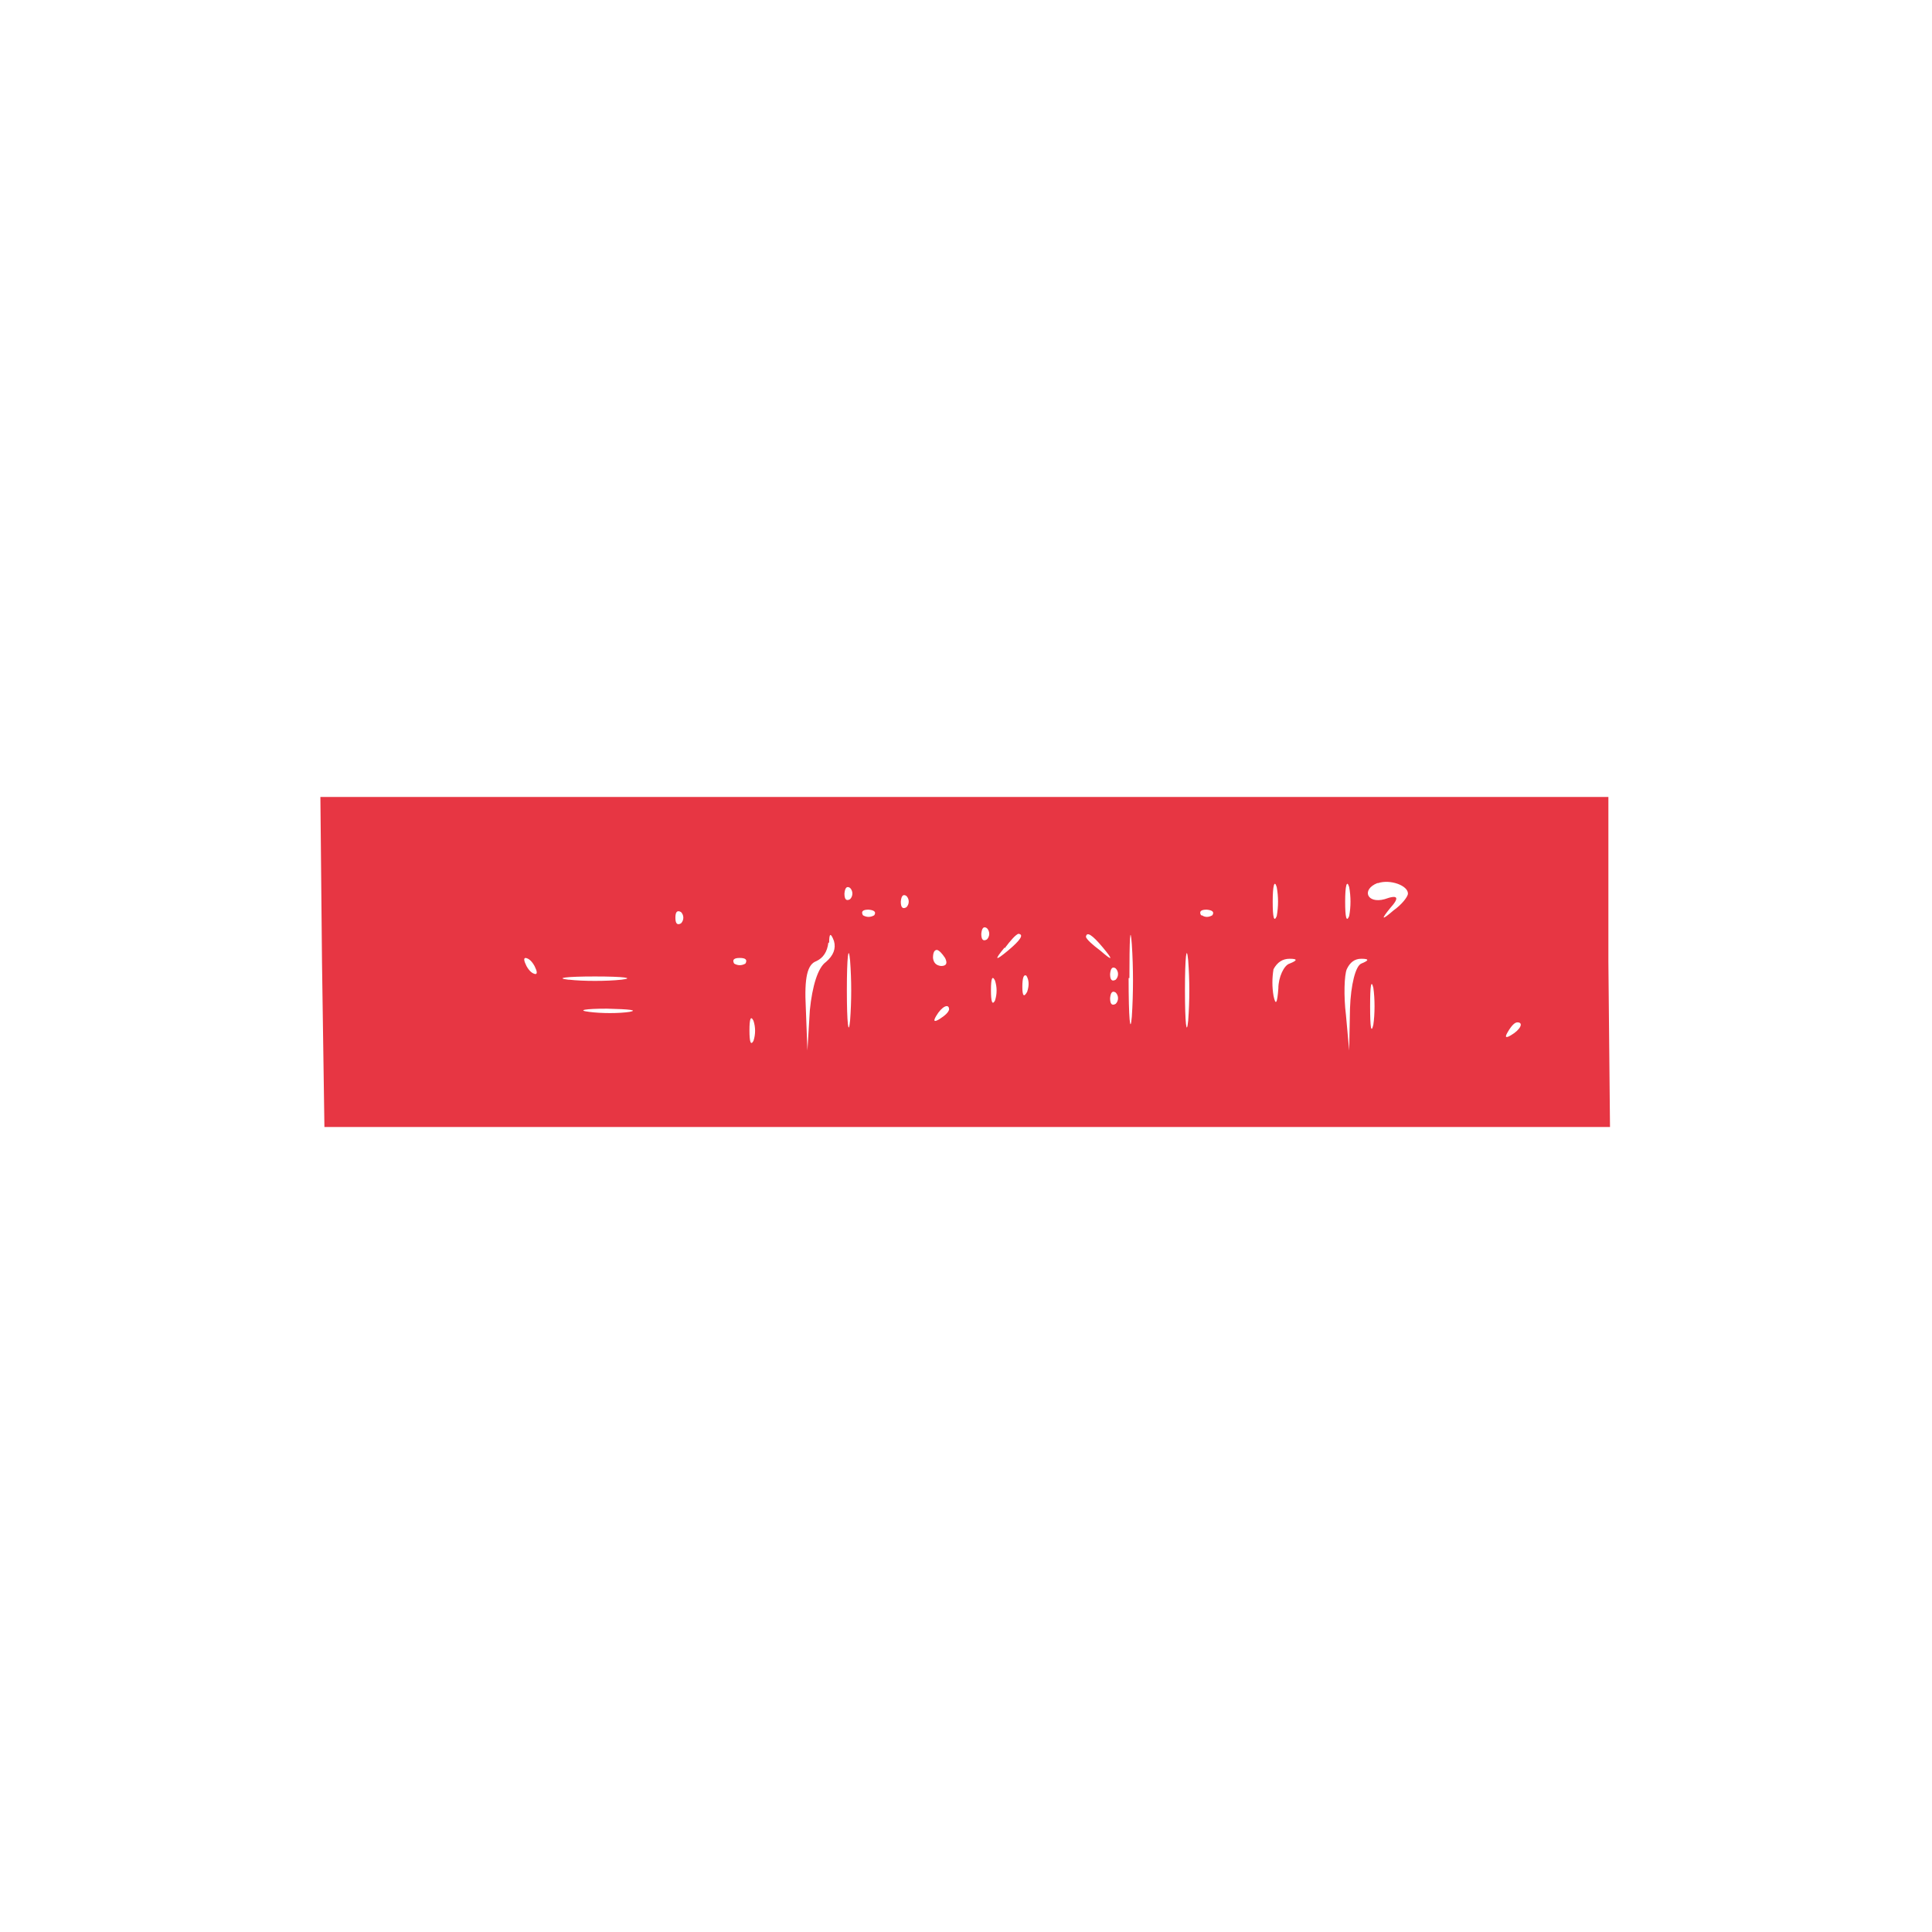
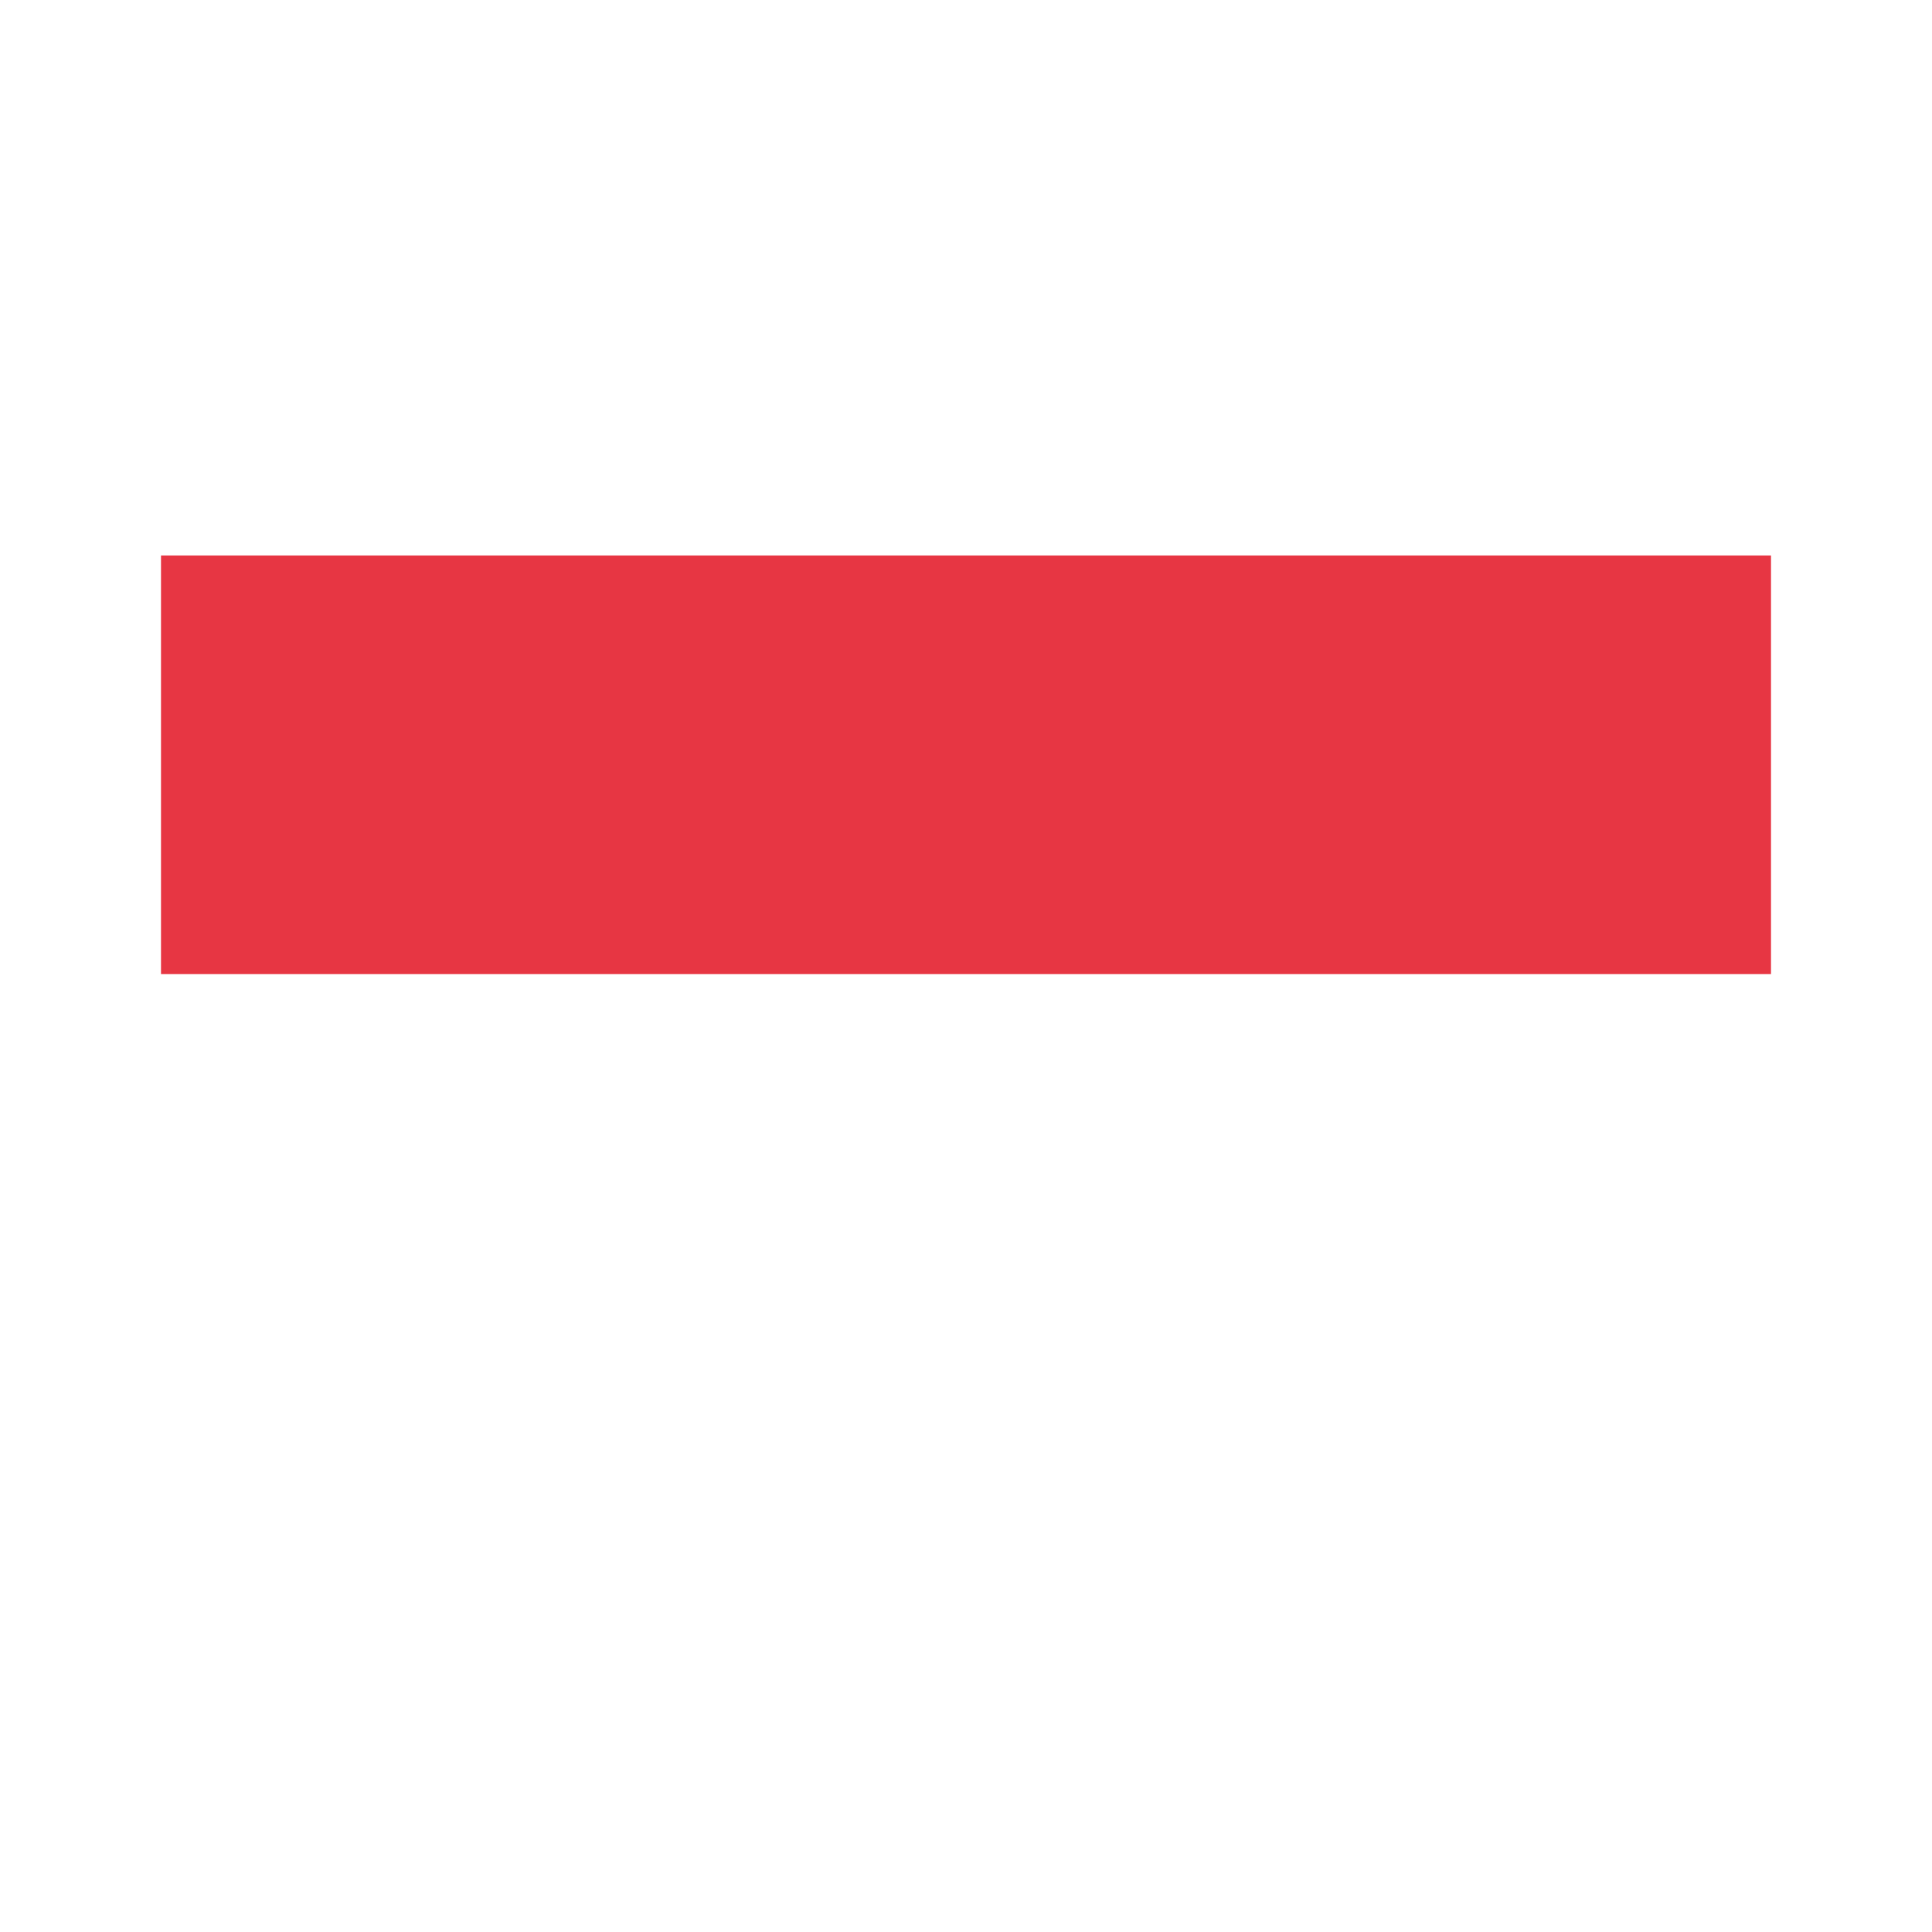
<svg xmlns="http://www.w3.org/2000/svg" width="24" height="24">
-   <path fill="#e73643" fill-rule="evenodd" d="M4 11.95 4.03 14H20l-.02-2.05V9.9h-16zm11.81-.75q0 .3.05.18a1 1 0 0 0 0-.36c-.03-.1-.05-.01-.05.18m.9 0q0 .3.05.18a1 1 0 0 0 0-.36c-.03-.1-.05-.01-.05.18m.4-.23c-.2.08-.13.26.09.2q.25-.09.07.11-.18.22.04.03c.1-.07.18-.17.18-.21 0-.1-.22-.18-.37-.13m-6.63.13q0 .11.07.07a.1.1 0 0 0 0-.14q-.06-.04-.07.07m.7.1q0 .11.07.07a.1.1 0 0 0 0-.14q-.06-.04-.07.07m-2.8.2q0 .11.07.07a.1.1 0 0 0 0-.14q-.07-.04-.07.07m2.33-.03q.07.04.14 0 .04-.06-.07-.07-.11 0-.07.07m3.3.78c0 .5.02.71.04.48a7 7 0 0 0 0-.9c-.02-.26-.03-.07-.03.42m.9-.78q.06.04.13 0 .04-.06-.07-.07-.11 0-.07.07m-2.73.23q0 .11.07.07a.1.1 0 0 0 0-.14q-.06-.04-.07.07m-1.9.11q-.02.17-.15.23c-.11.04-.15.2-.13.58l.02.53.03-.5c.03-.3.1-.53.2-.6q.14-.12.1-.26-.06-.16-.06.02m.22.59c0 .41.02.58.04.38a5 5 0 0 0 0-.75c-.02-.21-.04-.04-.04.37m1.96-.53q-.2.24.04.04t.13-.21q-.05.02-.17.18m1.01-.14q.02.05.18.17.23.2.03-.04t-.21-.13m1.23.66c0 .41.02.58.04.38a5 5 0 0 0 0-.75c-.02-.21-.04-.04-.04.37m-3.13-.4q.01.09.1.1.1 0 .05-.1-.06-.09-.1-.1-.05 0-.05.1m-5.05.1q.05.09.11.1.04 0-.01-.1-.05-.09-.11-.1-.04 0 .01.1m2.58-.03q.07.04.14 0 .04-.07-.07-.07t-.07.07m6.7.07a1 1 0 0 0 0 .33q.04.19.06-.09c0-.14.07-.29.14-.31q.15-.06 0-.06-.13 0-.2.13m.91 0c-.03.07-.04.33-.01.57l.04.44.01-.52c.01-.3.07-.53.14-.56q.15-.06 0-.06-.12 0-.18.13m-2.94.06q0 .11.07.07a.1.1 0 0 0 0-.14q-.06-.04-.07.07m-6.72.07c.17.02.47.02.65 0 .17-.02.03-.04-.33-.04s-.5.02-.33.04m5.25.13q0 .22.05.13a.4.4 0 0 0 0-.25q-.05-.1-.05.12m.39-.04q0 .17.06.06.04-.12-.01-.2-.05-.03-.05.14m4.32.24q0 .4.04.23c.02-.13.02-.33 0-.46q-.04-.16-.04.23m-3.23-.1q0 .11.07.07a.1.1 0 0 0 0-.14q-.06-.04-.07.07m-6.47.17c.15.02.37.02.5 0q.16-.03-.28-.04c-.27 0-.38.02-.22.04m4.31.05q-.06.1.04.04.11-.07.12-.12c0-.08-.09-.04-.16.08m-2.32.18q0 .22.05.13a.4.4 0 0 0 0-.25q-.05-.1-.05.12m9.42.02q-.06.1.04.04c.12-.07.16-.16.08-.16q-.05 0-.12.12" />
+   <path fill="#e73643" fill-rule="evenodd" d="M2 9.5v2.6h20V6.9H2z" />
</svg>
